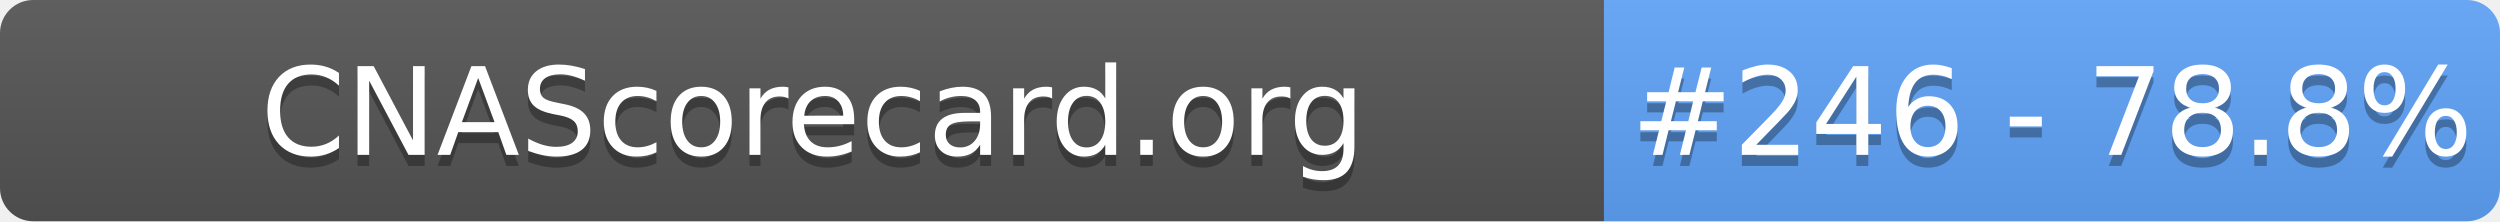
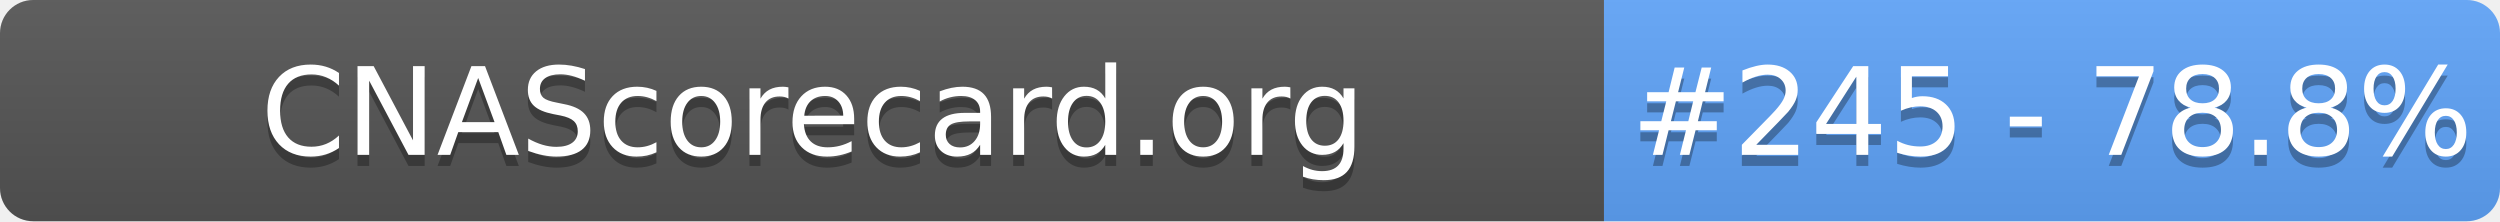
- <svg xmlns="http://www.w3.org/2000/svg" width="226" height="20" role="img" aria-label="CNAScorecard.org: #246 - 78.8%">
+ <svg xmlns="http://www.w3.org/2000/svg" width="226" height="20" role="img" aria-label="CNAScorecard.org: #245 - 78.8%">
  <linearGradient id="s" x2="0" y2="100%">
    <stop offset="0" stop-color="#bbb" stop-opacity=".1" />
    <stop offset="1" stop-opacity=".1" />
  </linearGradient>
  <clipPath id="r">
    <rect width="226" height="20" rx="3" fill="#fff" />
  </clipPath>
  <g clip-path="url(#r)">
    <rect width="145" height="20" fill="#555" />
    <rect x="145" width="81" height="20" fill="#60A5FA" />
    <rect width="226" height="20" fill="url(#s)" />
  </g>
  <g fill="#fff" text-anchor="middle" font-family="Verdana,Geneva,DejaVu Sans,sans-serif" text-rendering="geometricPrecision" font-size="110">
    <text aria-hidden="true" x="735" y="150" fill="#010101" fill-opacity=".3" transform="scale(.1)" textLength="1350">CNAScorecard.org</text>
    <text x="735" y="140" transform="scale(.1)" fill="#fff" textLength="1350">CNAScorecard.org</text>
-     <text aria-hidden="true" x="1855" y="150" fill="#010101" fill-opacity=".3" transform="scale(.1)" textLength="660">#246 - 78.8%</text>
-     <text x="1855" y="140" transform="scale(.1)" fill="#fff" textLength="660">#246 - 78.8%</text>
+     <text aria-hidden="true" x="1855" y="150" fill="#010101" fill-opacity=".3" transform="scale(.1)" textLength="660">#245 - 78.8%</text>
+     <text x="1855" y="140" transform="scale(.1)" fill="#fff" textLength="660">#245 - 78.8%</text>
  </g>
</svg>
